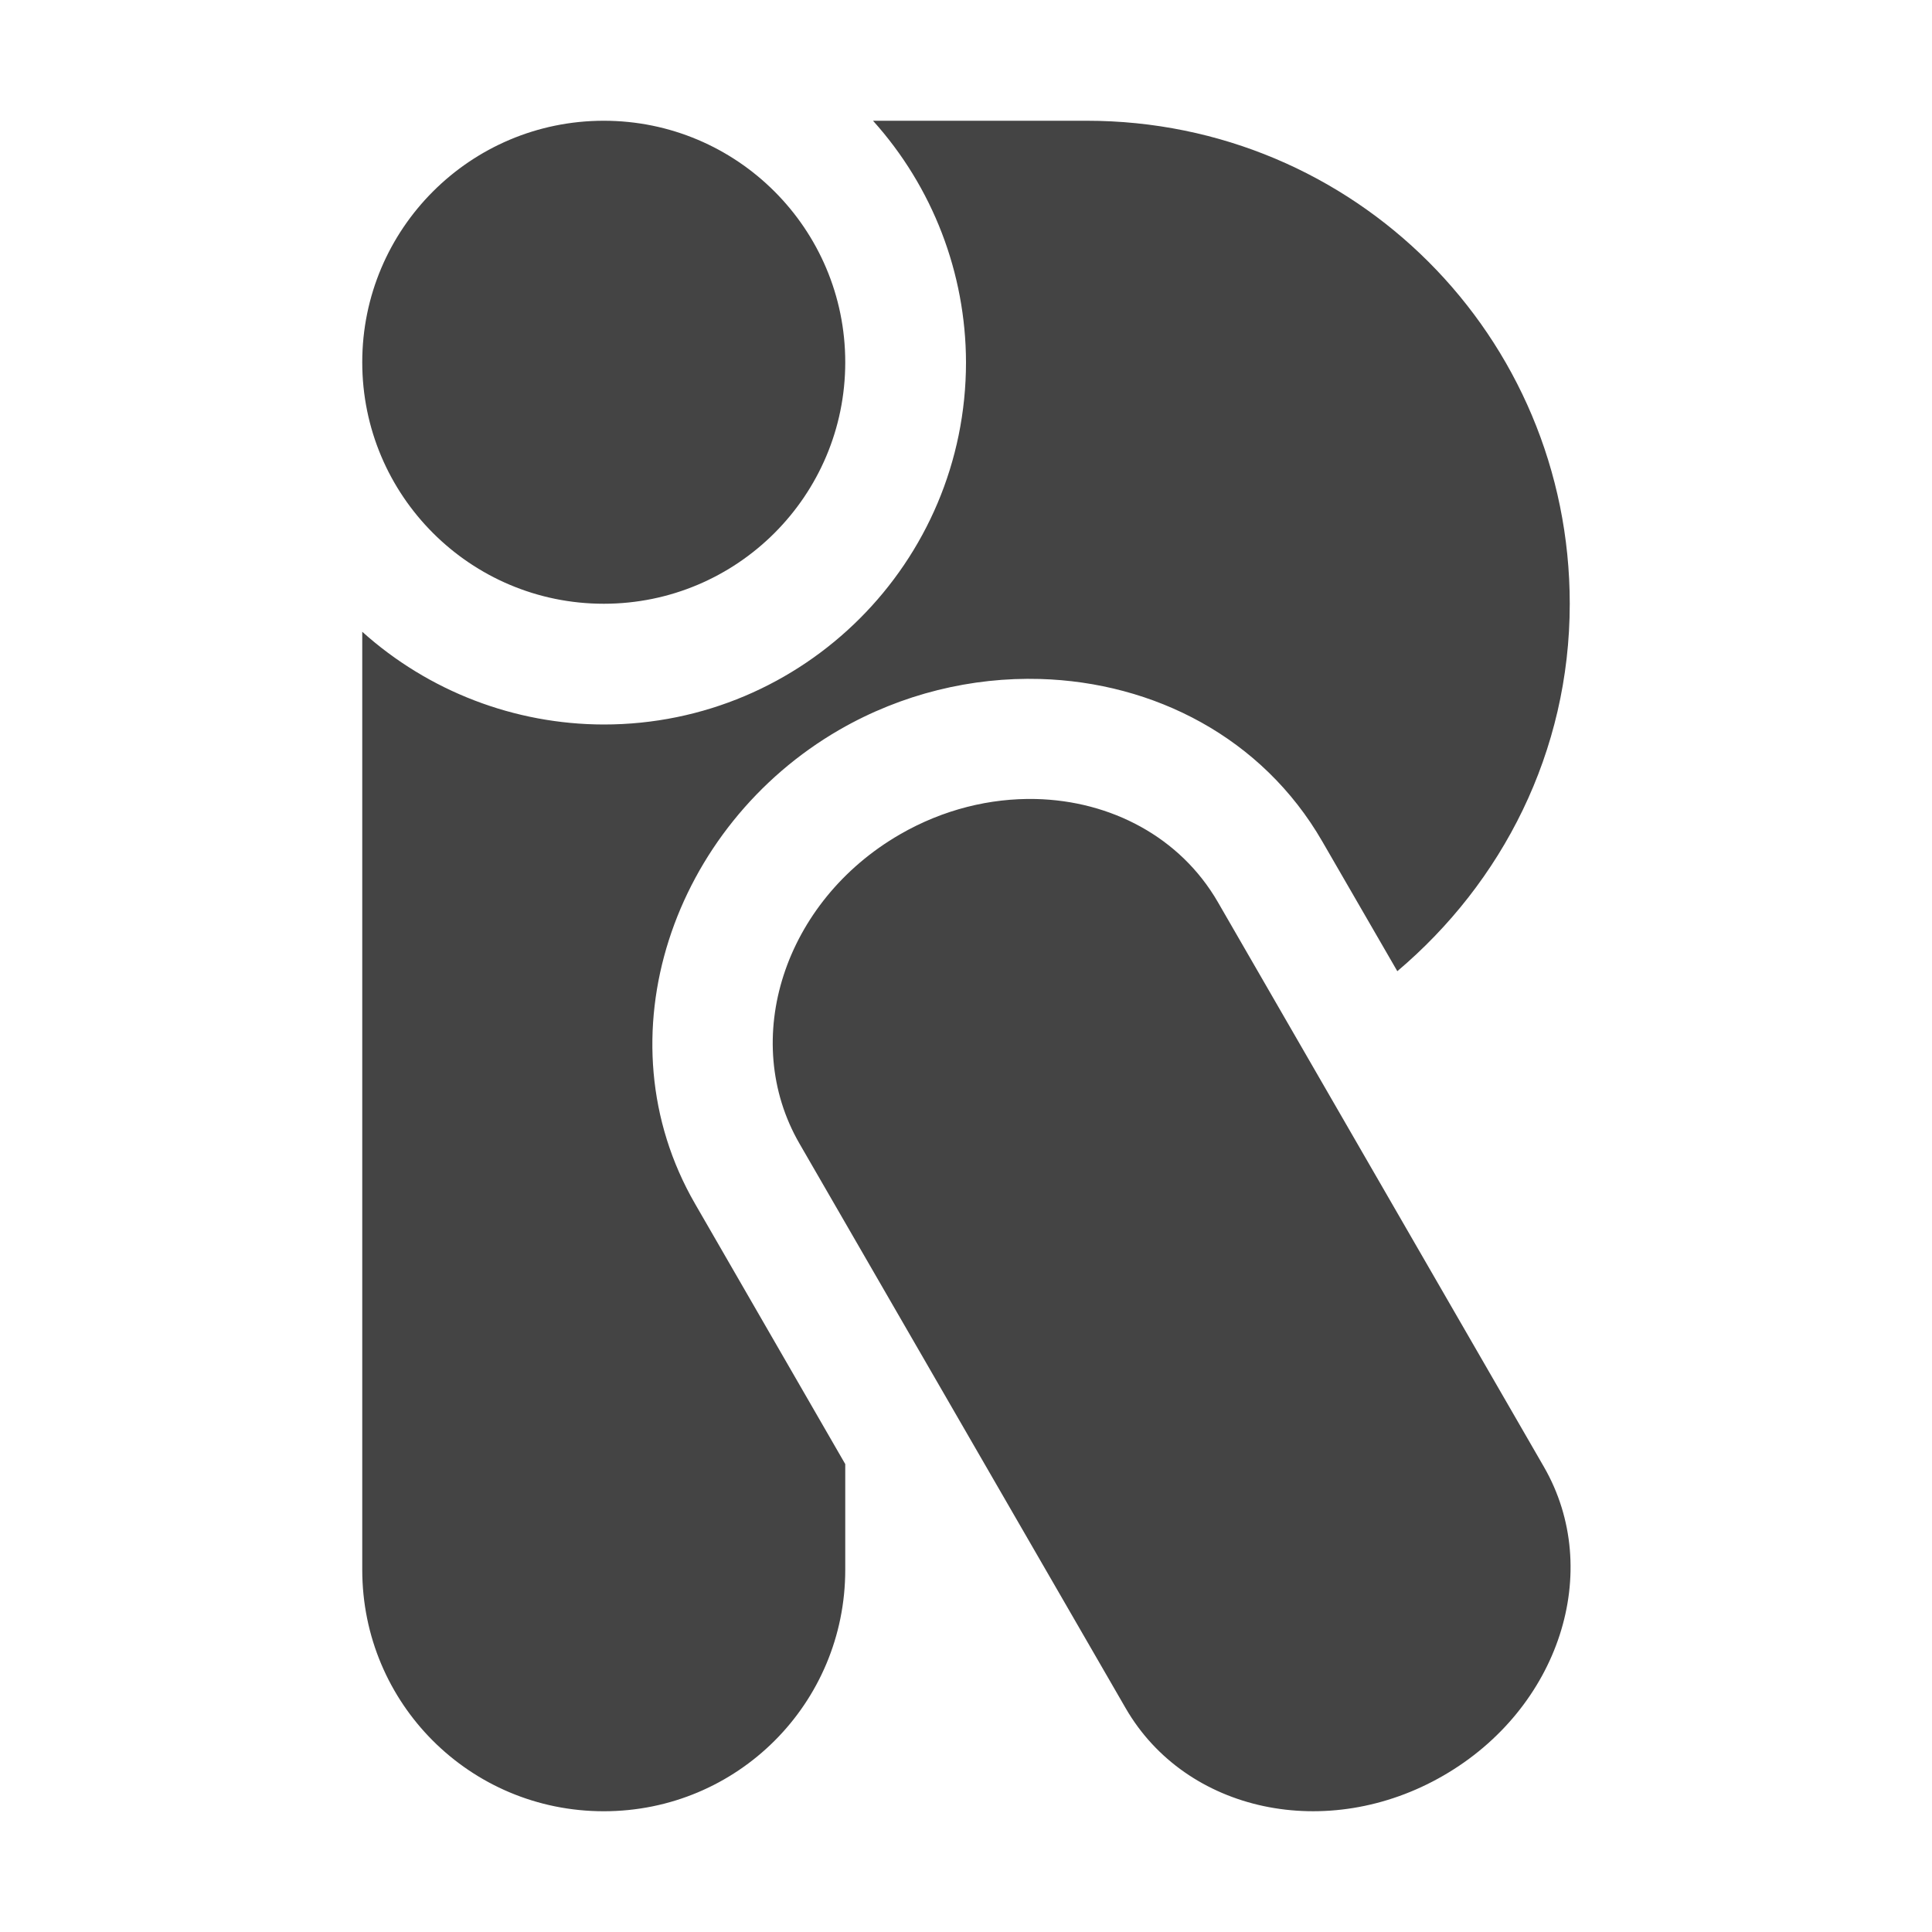
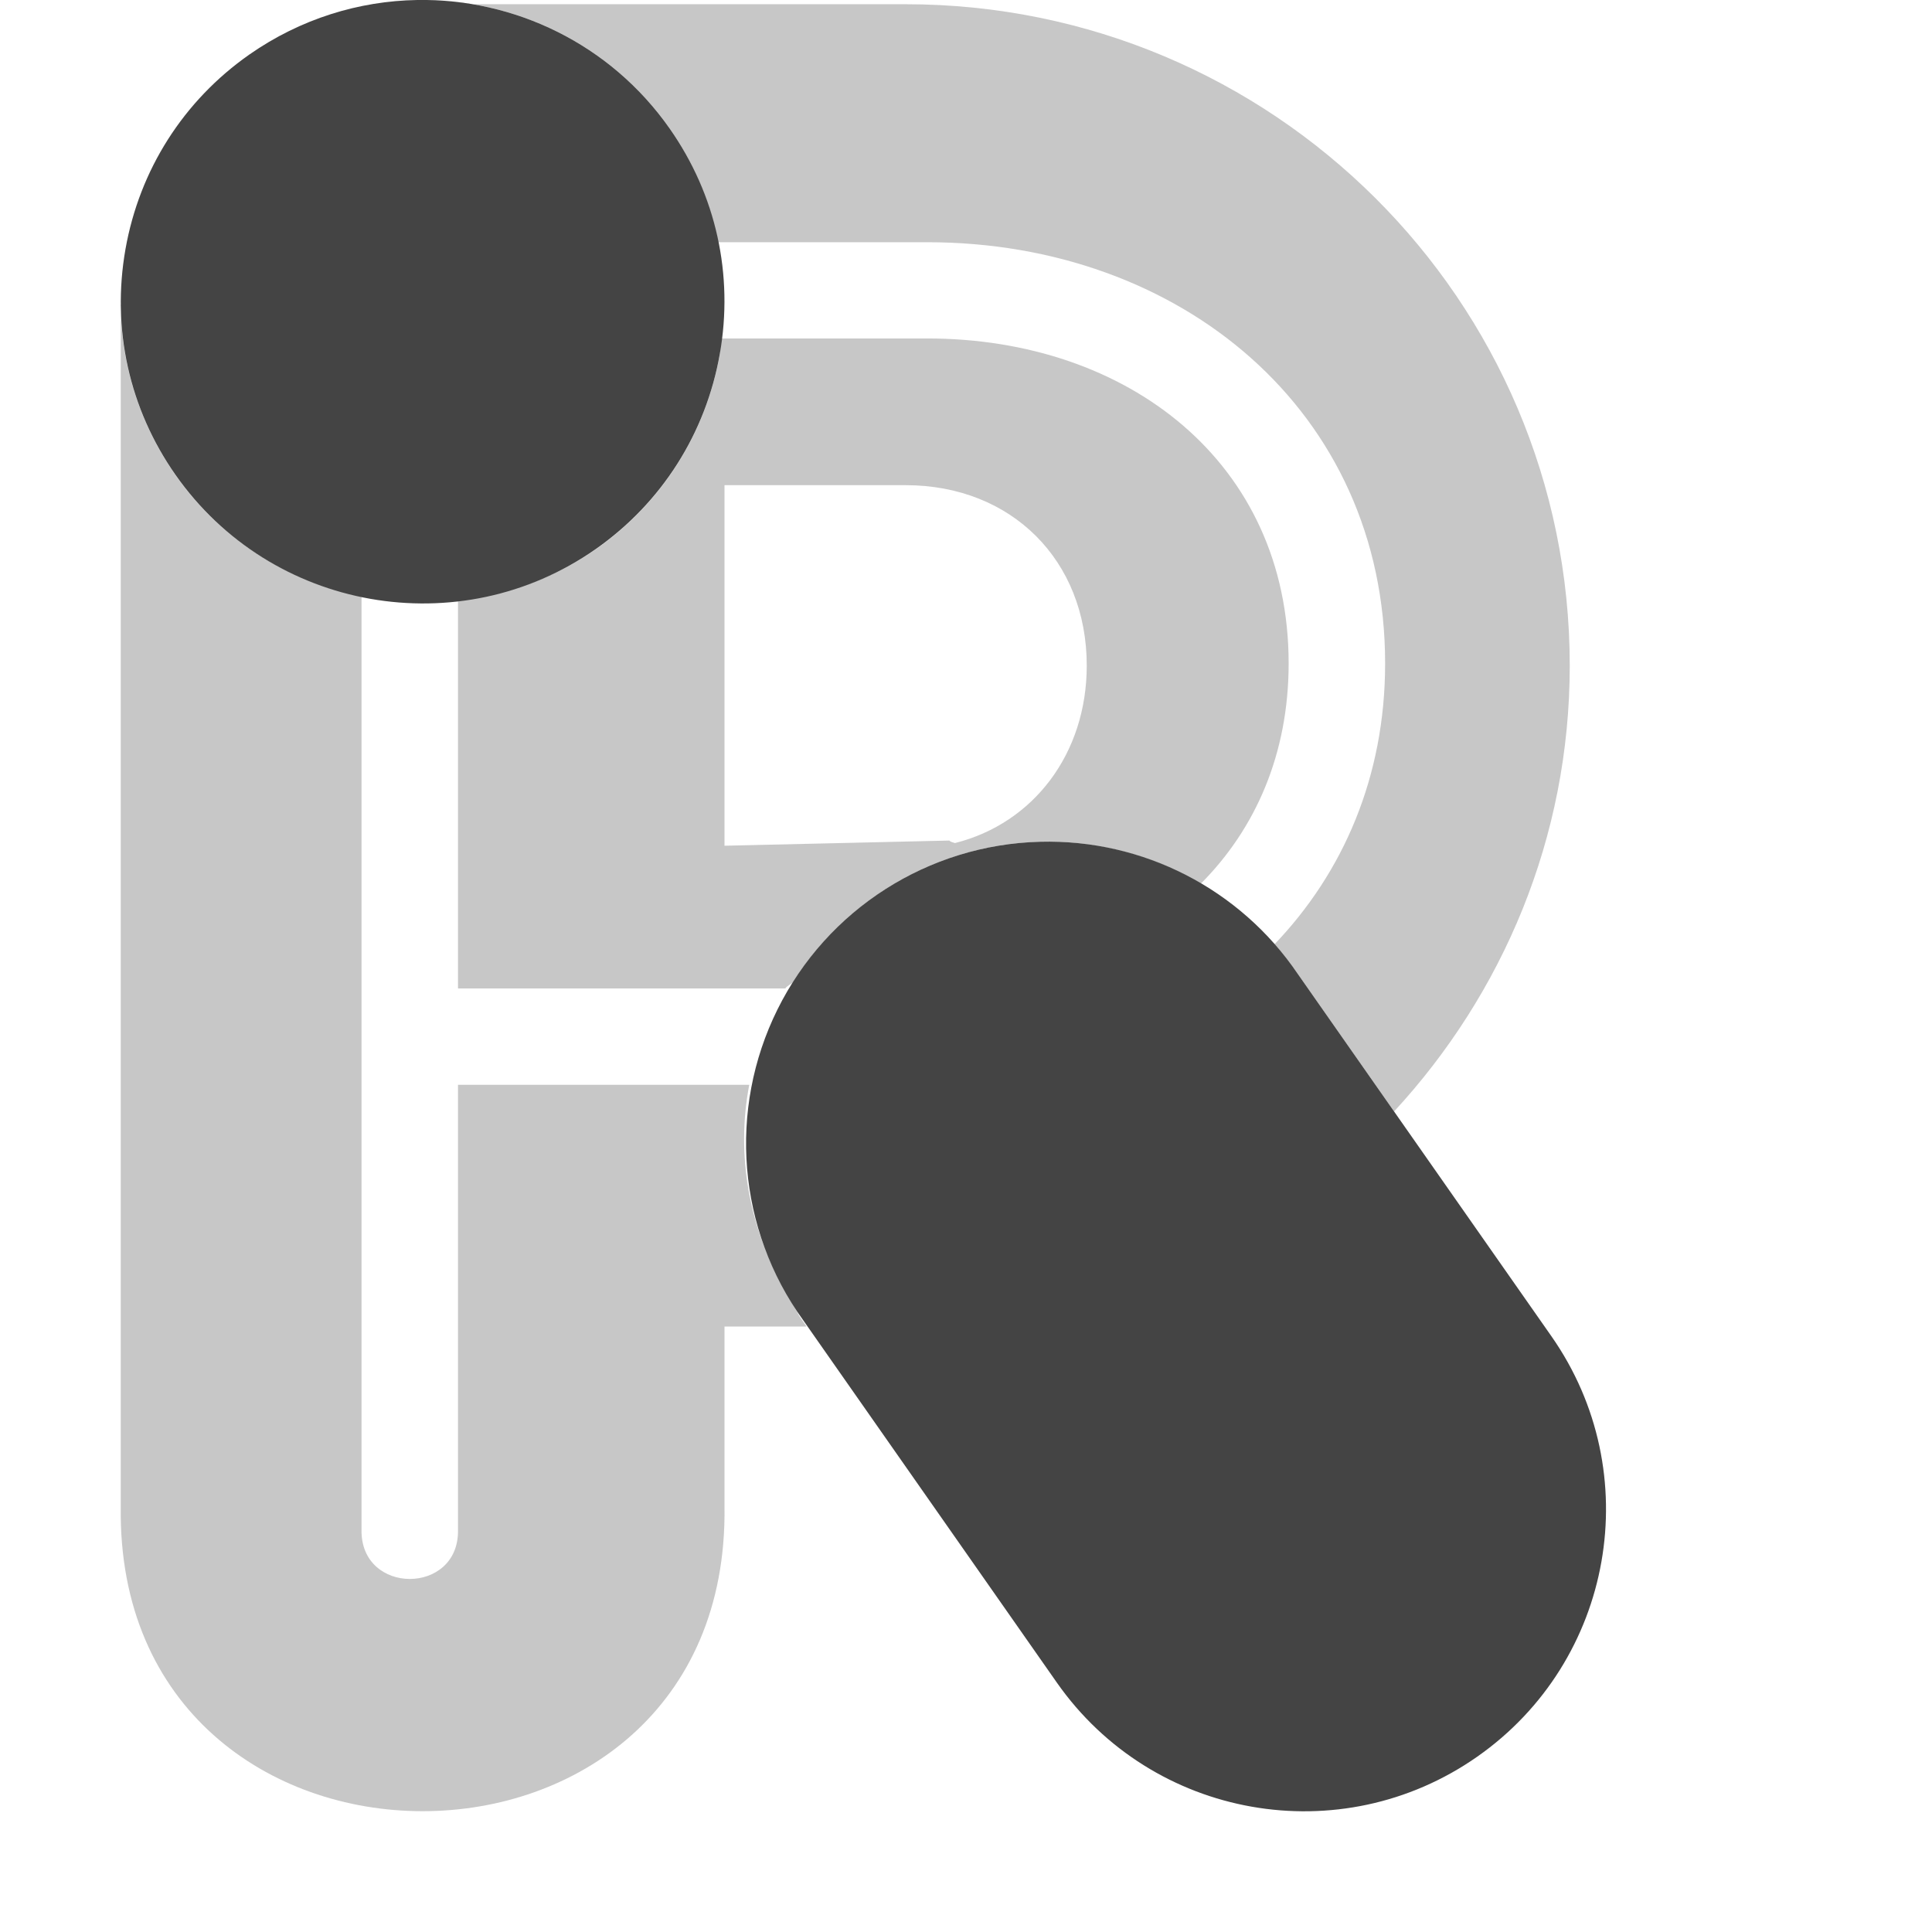
<svg xmlns="http://www.w3.org/2000/svg" width="16" height="16" version="1.1">
  <defs>
    <style id="current-color-scheme" type="text/css">
   .ColorScheme-Text { color:#444444; } .ColorScheme-Highlight { color:#4285f4; }
  </style>
  </defs>
-   <path style="fill:currentColor" class="ColorScheme-Text" d="M 5 1 A 2 2 0 0 0 3 3 A 2 2 0 0 0 5 5 A 2 2 0 0 0 7 3 A 2 2 0 0 0 5 1 z M 7.23 1 A 3 3 0 0 1 8 3 A 3 3 0 0 1 5 6 A 3 3 0 0 1 3 5.232 L 3 13 C 3 14.108 3.892 15 5 15 C 6.108 15 7 14.108 7 13 L 7 12.125 L 5.756 9.969 C 4.959 8.589 5.575 6.838 6.953 6.043 C 7.47 5.745 8.049 5.607 8.613 5.623 C 9.554 5.65 10.453 6.106 10.951 6.969 L 11.572 8.043 C 12.439 7.31 13 6.229 13 5 C 13 2.784 11.216 1 9 1 L 7.23 1 z M 8.576 6.617 C 8.203 6.609 7.813 6.702 7.453 6.91 C 6.494 7.464 6.122 8.607 6.621 9.471 L 9.322 14.146 C 9.821 15.01 10.994 15.259 11.953 14.705 C 12.913 14.151 13.284 13.01 12.785 12.146 L 10.086 7.471 C 9.774 6.931 9.198 6.631 8.576 6.617 z" />
+   <path style="opacity:0.3;fill:currentColor" class="ColorScheme-Text" d="M 3.463 0 C 4.263 -0.011 5.054 0.363 5.547 1.066 C 5.748 1.353 5.88 1.673 5.947 2.006 L 7.68 2.006 C 9.773 2.006 11.471 3.401 11.471 5.494 C 11.471 6.433 11.123 7.227 10.555 7.82 A 2.5 2.5 0 0 1 10.748 8.066 L 11.545 9.205 C 12.444 8.231 13 6.939 13 5.512 C 13 2.488 10.538 0.035 7.5 0.035 L 3.904 0.035 C 3.758 0.011 3.611 -0.001 3.463 0 z M 1.004 2.52 L 1 2.523 L 1 2.559 C 1 2.546 1.004 2.533 1.004 2.52 z M 1 2.559 L 1 12.475 C 0.952 15.841 6.048 15.841 6 12.475 L 6 10.986 L 6.68 10.986 L 6.631 10.916 C 6.607 10.882 6.593 10.843 6.57 10.809 A 2.5 2.5 0 0 1 6.504 10.693 C 6.208 10.177 6.092 9.574 6.205 8.984 L 3.793 8.984 L 3.793 12.672 C 3.801 13.211 2.987 13.211 2.994 12.672 L 2.994 4.941 C 2.392 4.816 1.833 4.476 1.453 3.934 C 1.166 3.523 1.01 3.048 1 2.559 z M 5.971 2.803 C 5.965 2.846 5.969 2.89 5.961 2.934 C 5.845 3.592 5.48 4.166 4.934 4.549 C 4.583 4.794 4.191 4.926 3.793 4.973 L 3.793 8.186 L 4.59 8.186 L 6.504 8.186 C 6.515 8.166 6.551 8.151 6.568 8.133 A 2.5 2.5 0 0 1 8.615 6.971 A 2.5 2.5 0 0 1 9.945 7.318 C 10.397 6.864 10.672 6.245 10.672 5.494 C 10.672 3.832 9.341 2.803 7.68 2.803 L 6.584 2.803 L 5.971 2.803 z M 6 4.018 L 7.5 4.018 C 8.376 4.018 9 4.64 9 5.512 C 9 6.239 8.561 6.818 7.908 6.982 C 7.894 6.975 7.873 6.975 7.863 6.961 L 6 7.004 L 6 4.018 z" />
+   <path style="fill:currentColor" class="ColorScheme-Text" d="M 3.455 0 C 2.974 0.008 2.49 0.155 2.066 0.451 C 1.519 0.834 1.155 1.407 1.039 2.064 C 0.923 2.722 1.07 3.385 1.453 3.932 C 2.244 5.061 3.805 5.337 4.934 4.547 C 5.48 4.164 5.845 3.589 5.961 2.932 C 6.077 2.275 5.93 1.613 5.547 1.066 C 5.053 0.361 4.258 -0.013 3.455 0 z M 8.615 6.971 A 2.5 2.5 0 0 0 6.652 10.934 L 8.752 13.934 A 2.5 2.5 0 1 0 12.848 11.066 L 10.748 8.066 A 2.5 2.5 0 0 0 8.615 6.971 z" />
</svg>
